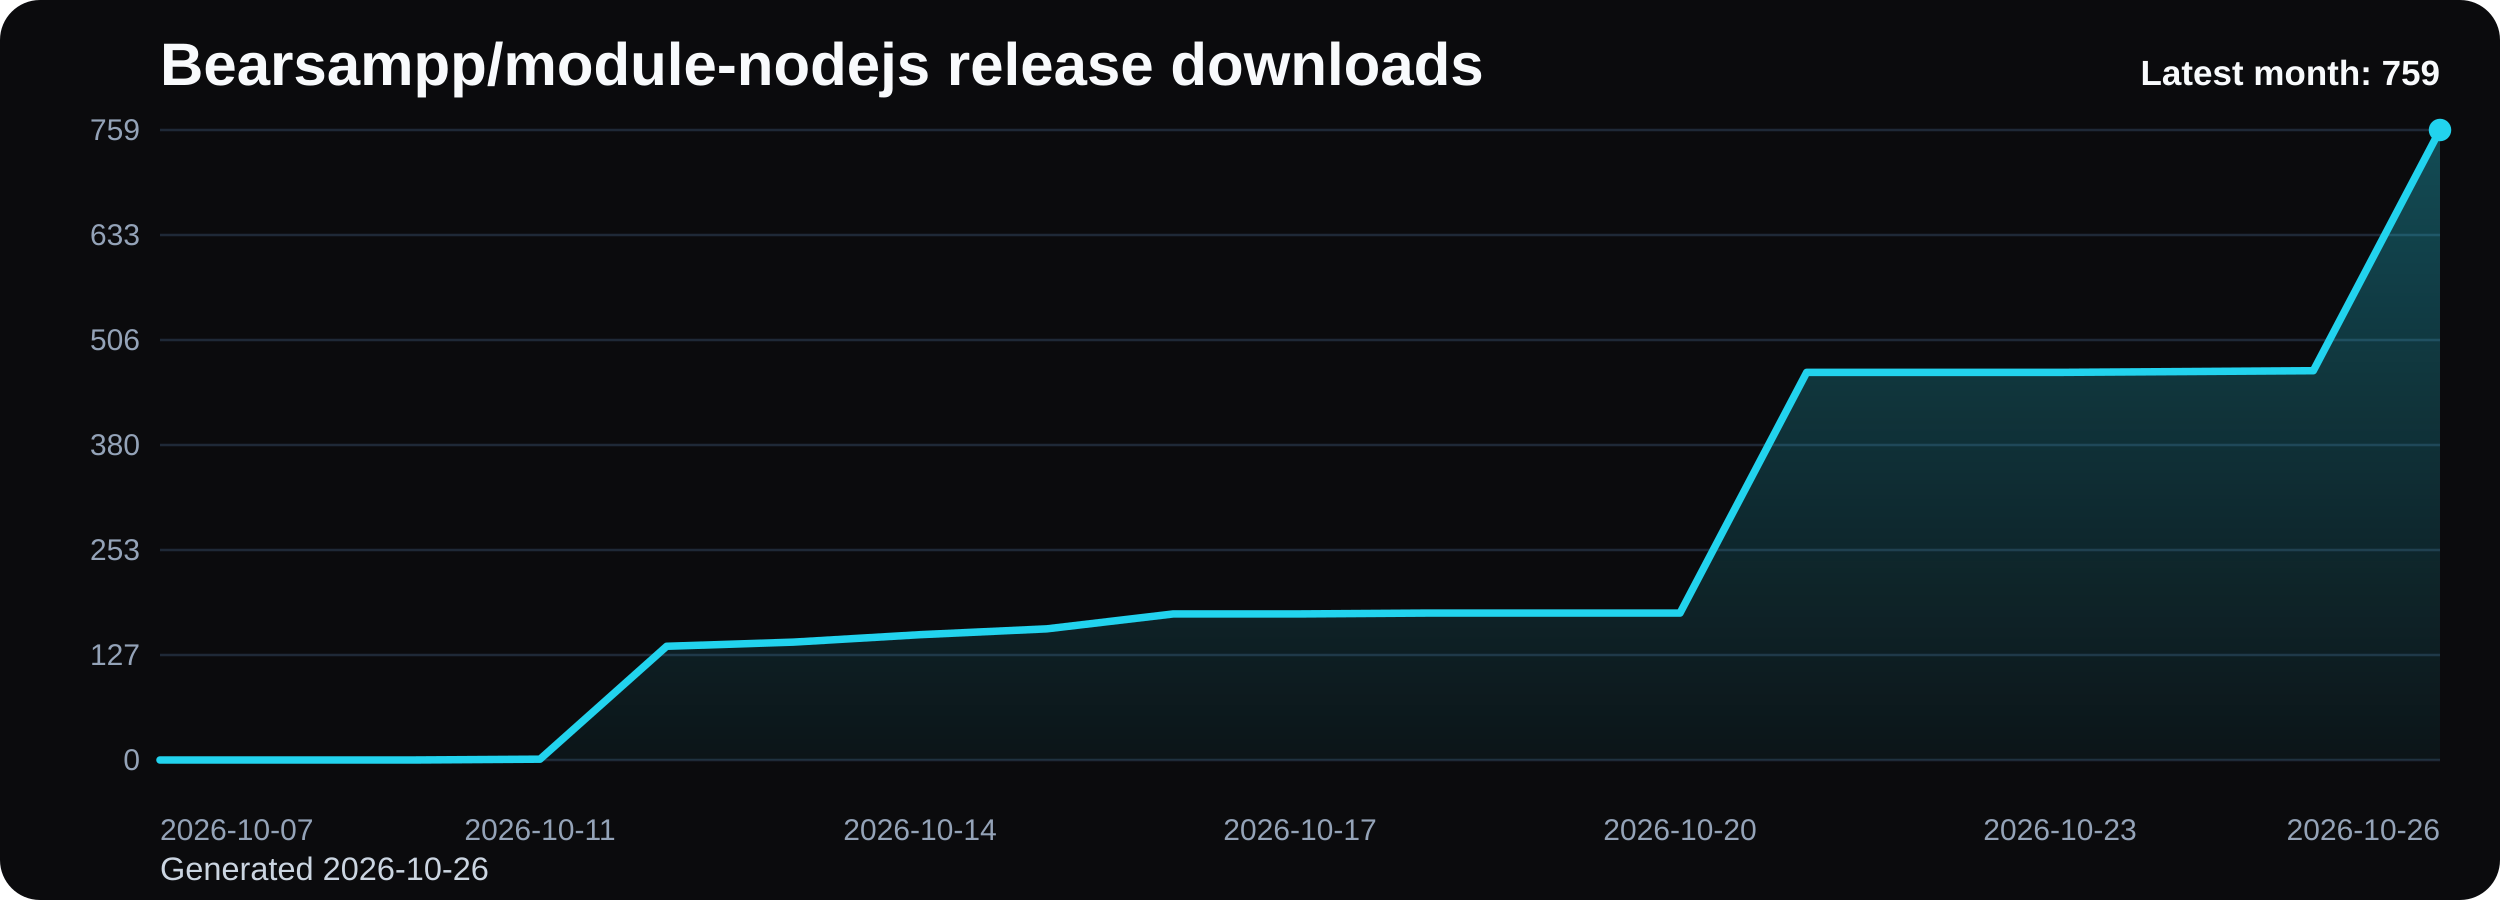
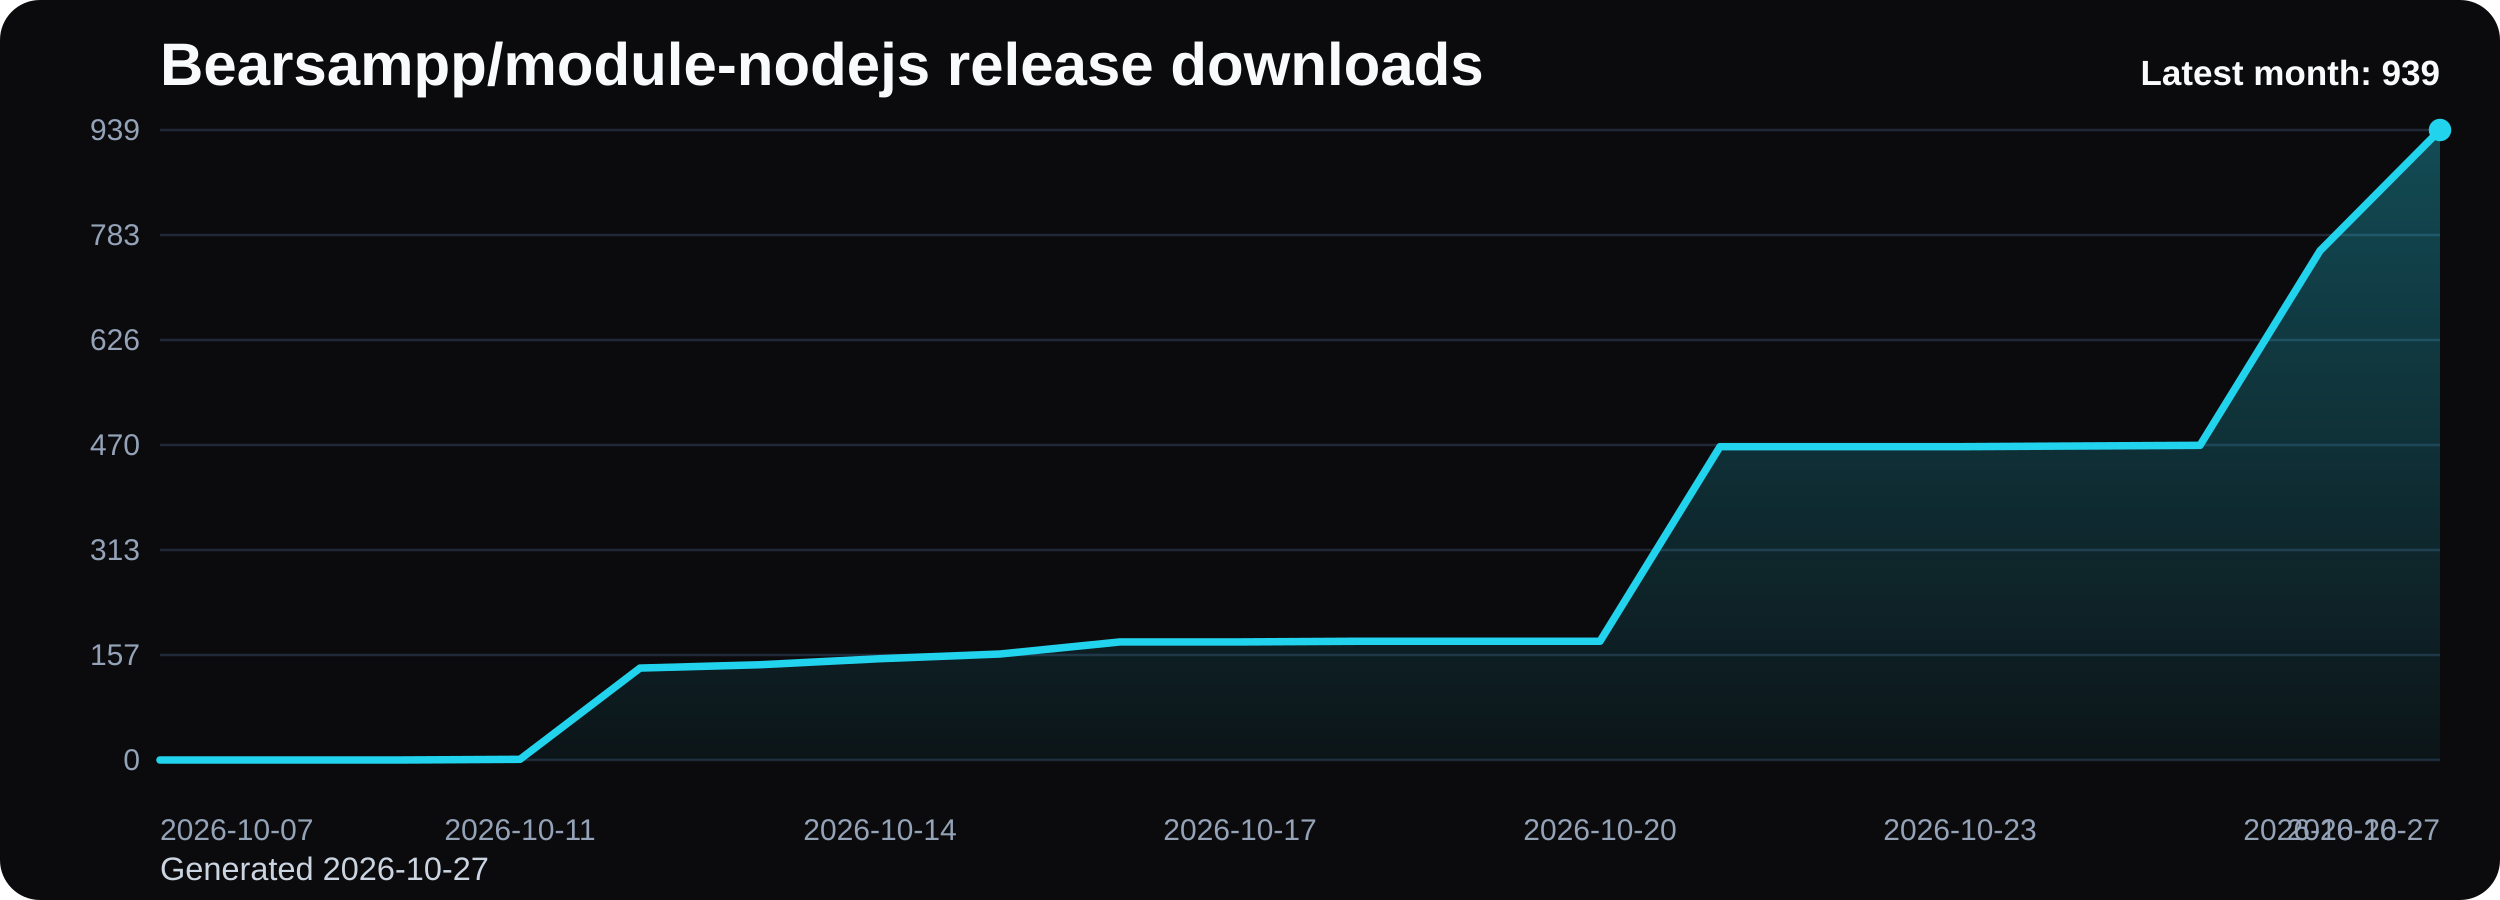
<svg xmlns="http://www.w3.org/2000/svg" viewBox="0 0 1000 360" role="img" aria-label="Bearsampp/module-nodejs release downloads chart">
  <defs>
    <linearGradient id="fill-monthly-black" x1="0" y1="0" x2="0" y2="1">
      <stop offset="0%" stop-color="#22d3ee" stop-opacity="0.32" />
      <stop offset="100%" stop-color="#22d3ee" stop-opacity="0.05" />
    </linearGradient>
    <style>
      .bg { fill: #0b0b0d; }
      .title { font: 700 24px Arial, sans-serif; fill: #f8fafc; }
      .sub { font: 400 13px Arial, sans-serif; fill: #cbd5e1; }
      .grid { stroke: #1f2937; stroke-width: 1; }
      .axis { font: 400 12px Arial, sans-serif; fill: #94a3b8; }
      .line { fill: none; stroke: #22d3ee; stroke-width: 3; stroke-linecap: round; stroke-linejoin: round; }
      .dot { fill: #22d3ee; }
      .value { font: 600 11px Arial, sans-serif; fill: #cbd5e1; }
      .latest { font: 700 14px Arial, sans-serif; fill: #f8fafc; }
    </style>
  </defs>
  <rect class="bg" x="0" y="0" width="1000" height="360" rx="16" />
  <text class="title" x="64" y="34">Bearsampp/module-nodejs release downloads</text>
-   <text class="sub" x="64" y="352">Generated 2026-10-26</text>
+   <text class="sub" x="64" y="352">Generated 2026-10-27</text>
  <line x1="64" y1="52.00" x2="976" y2="52.00" class="grid" />
-   <text x="56" y="56.00" text-anchor="end" class="axis">759</text>
+   <text x="56" y="56.00" text-anchor="end" class="axis">939</text>
  <line x1="64" y1="94.00" x2="976" y2="94.00" class="grid" />
-   <text x="56" y="98.00" text-anchor="end" class="axis">633</text>
+   <text x="56" y="98.00" text-anchor="end" class="axis">783</text>
  <line x1="64" y1="136.00" x2="976" y2="136.00" class="grid" />
-   <text x="56" y="140.00" text-anchor="end" class="axis">506</text>
+   <text x="56" y="140.00" text-anchor="end" class="axis">626</text>
  <line x1="64" y1="178.00" x2="976" y2="178.00" class="grid" />
-   <text x="56" y="182.00" text-anchor="end" class="axis">380</text>
+   <text x="56" y="182.00" text-anchor="end" class="axis">470</text>
  <line x1="64" y1="220.00" x2="976" y2="220.00" class="grid" />
-   <text x="56" y="224.00" text-anchor="end" class="axis">253</text>
+   <text x="56" y="224.00" text-anchor="end" class="axis">313</text>
  <line x1="64" y1="262.00" x2="976" y2="262.00" class="grid" />
-   <text x="56" y="266.00" text-anchor="end" class="axis">127</text>
+   <text x="56" y="266.00" text-anchor="end" class="axis">157</text>
  <line x1="64" y1="304.00" x2="976" y2="304.00" class="grid" />
  <text x="56" y="308.00" text-anchor="end" class="axis">0</text>
-   <path d="M 64.00 304 L 64.00 304.00 L 114.67 304.00 L 165.33 304.00 L 216.00 303.67 L 266.67 258.51 L 317.33 256.85 L 368.00 253.87 L 418.67 251.54 L 469.33 245.57 L 520.00 245.57 L 570.67 245.23 L 621.33 245.23 L 672.00 245.23 L 722.67 148.95 L 773.33 148.95 L 824.00 148.95 L 874.67 148.62 L 925.33 148.28 L 976.00 52.00 L 976.00 304 Z" fill="url(#fill-monthly-black)" />
-   <polyline class="line" points="64.00,304.00 114.67,304.00 165.33,304.00 216.00,303.67 266.67,258.51 317.33,256.85 368.00,253.87 418.67,251.54 469.33,245.57 520.00,245.57 570.67,245.23 621.33,245.23 672.00,245.23 722.67,148.95 773.33,148.95 824.00,148.95 874.67,148.62 925.33,148.28 976.00,52.00" />
+   <path d="M 64.00 304 L 64.00 304.00 L 112.00 304.00 L 160.00 304.00 L 208.00 303.73 L 256.00 267.23 L 304.00 265.89 L 352.00 263.48 L 400.00 261.60 L 448.00 256.77 L 496.00 256.77 L 544.00 256.50 L 592.00 256.50 L 640.00 256.50 L 688.00 178.67 L 736.00 178.67 L 784.00 178.67 L 832.00 178.40 L 880.00 178.13 L 928.00 100.31 L 976.00 52.00 L 976.00 304 Z" fill="url(#fill-monthly-black)" />
+   <polyline class="line" points="64.00,304.00 112.00,304.00 160.00,304.00 208.00,303.73 256.00,267.23 304.00,265.89 352.00,263.48 400.00,261.60 448.00,256.77 496.00,256.77 544.00,256.50 592.00,256.50 640.00,256.50 688.00,178.67 736.00,178.67 784.00,178.67 832.00,178.40 880.00,178.13 928.00,100.31 976.00,52.00" />
  <circle class="dot" cx="976.00" cy="52.00" r="4.5" />
  <text class="axis" x="64.00" y="336" text-anchor="start">2026-10-07</text>
-   <text class="axis" x="216.00" y="336" text-anchor="middle">2026-10-11</text>
-   <text class="axis" x="368.00" y="336" text-anchor="middle">2026-10-14</text>
-   <text class="axis" x="520.00" y="336" text-anchor="middle">2026-10-17</text>
-   <text class="axis" x="672.00" y="336" text-anchor="middle">2026-10-20</text>
-   <text class="axis" x="824.00" y="336" text-anchor="middle">2026-10-23</text>
-   <text class="axis" x="976.00" y="336" text-anchor="end">2026-10-26</text>
-   <text class="latest" x="976" y="34" text-anchor="end">Latest month: 759</text>
+   <text class="axis" x="208.00" y="336" text-anchor="middle">2026-10-11</text>
+   <text class="axis" x="352.00" y="336" text-anchor="middle">2026-10-14</text>
+   <text class="axis" x="496.00" y="336" text-anchor="middle">2026-10-17</text>
+   <text class="axis" x="640.00" y="336" text-anchor="middle">2026-10-20</text>
+   <text class="axis" x="784.00" y="336" text-anchor="middle">2026-10-23</text>
+   <text class="axis" x="928.00" y="336" text-anchor="middle">2026-10-26</text>
+   <text class="axis" x="976.00" y="336" text-anchor="end">2026-10-27</text>
+   <text class="latest" x="976" y="34" text-anchor="end">Latest month: 939</text>
</svg>
